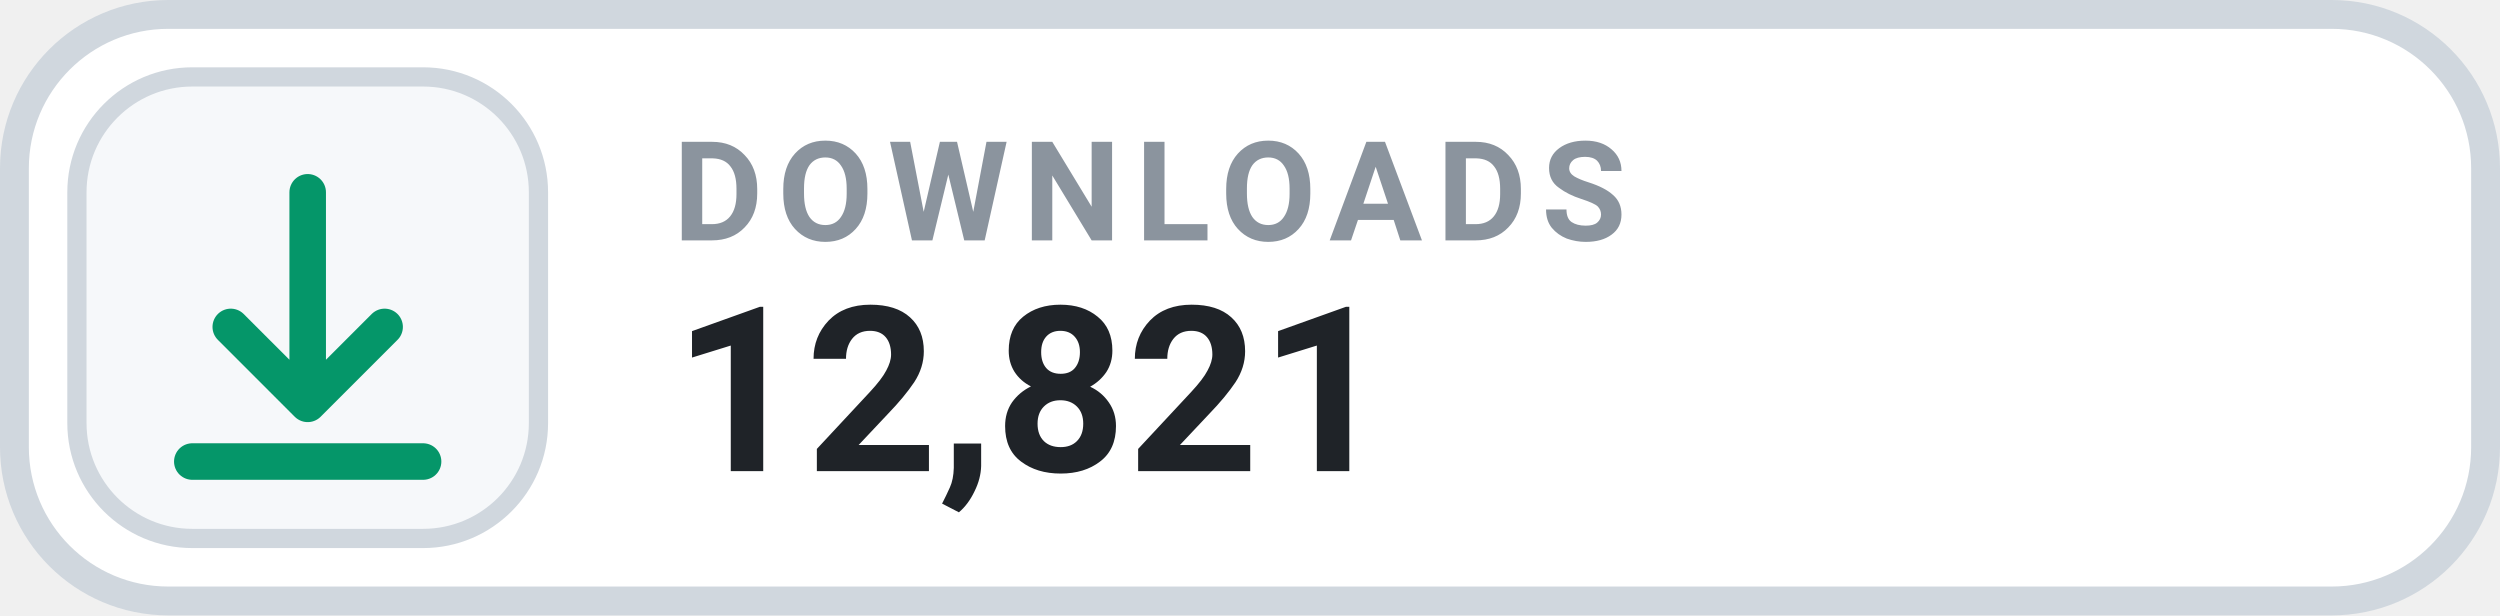
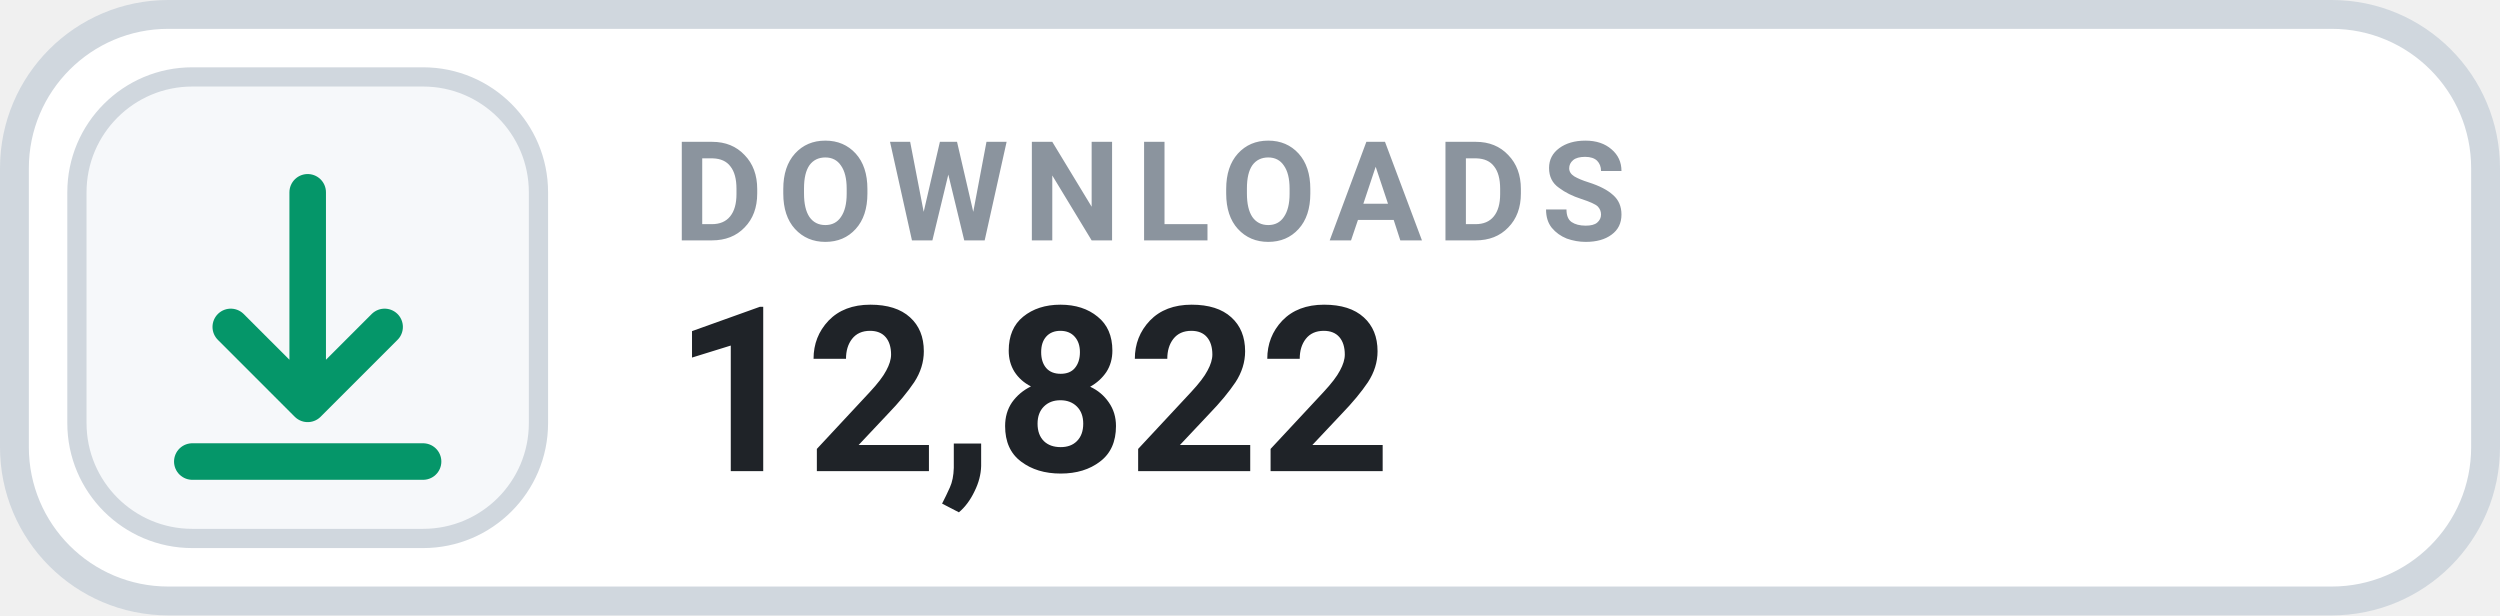
- <svg xmlns="http://www.w3.org/2000/svg" width="130" height="32" viewBox="0 0 130 32" role="img" aria-label="DOWNLOADS 12,821">
+ <svg xmlns="http://www.w3.org/2000/svg" width="130" height="32" viewBox="0 0 130 32" role="img" aria-label="DOWNLOADS 12,822">
  <rect x=".75" y=".75" width="128.5" height="30.5" rx="8" fill="#FFFFFF" stroke="#D0D7DE" stroke-width="1.5" />
  <rect x="4" y="4" width="24" height="24" rx="6" fill="#F6F8FA" stroke="#D0D7DE" stroke-width="1" />
  <g transform="translate(16 16)" style="color:#059669;">
    <path d="M0 -6 v11 m0 0 l4 -4 m-4 4 l-4 -4 M-6 8 h12" fill="none" stroke="currentColor" stroke-width="1.9" stroke-linecap="round" stroke-linejoin="round" />
  </g>
  <text x="35" y="12.5" fill="#8B949E" font-family="-apple-system,BlinkMacSystemFont,'Segoe UI',Roboto,Helvetica,Arial,sans-serif" font-size="7.2" font-weight="700" letter-spacing=".75">DOWNLOADS</text>
-   <text x="35" y="24.5" fill="#1F2328" font-family="-apple-system,BlinkMacSystemFont,'Segoe UI',Roboto,Helvetica,Arial,sans-serif" font-size="12" font-weight="700">12,821</text>
+   <text x="35" y="24.5" fill="#1F2328" font-family="-apple-system,BlinkMacSystemFont,'Segoe UI',Roboto,Helvetica,Arial,sans-serif" font-size="12" font-weight="700">12,822</text>
</svg>
